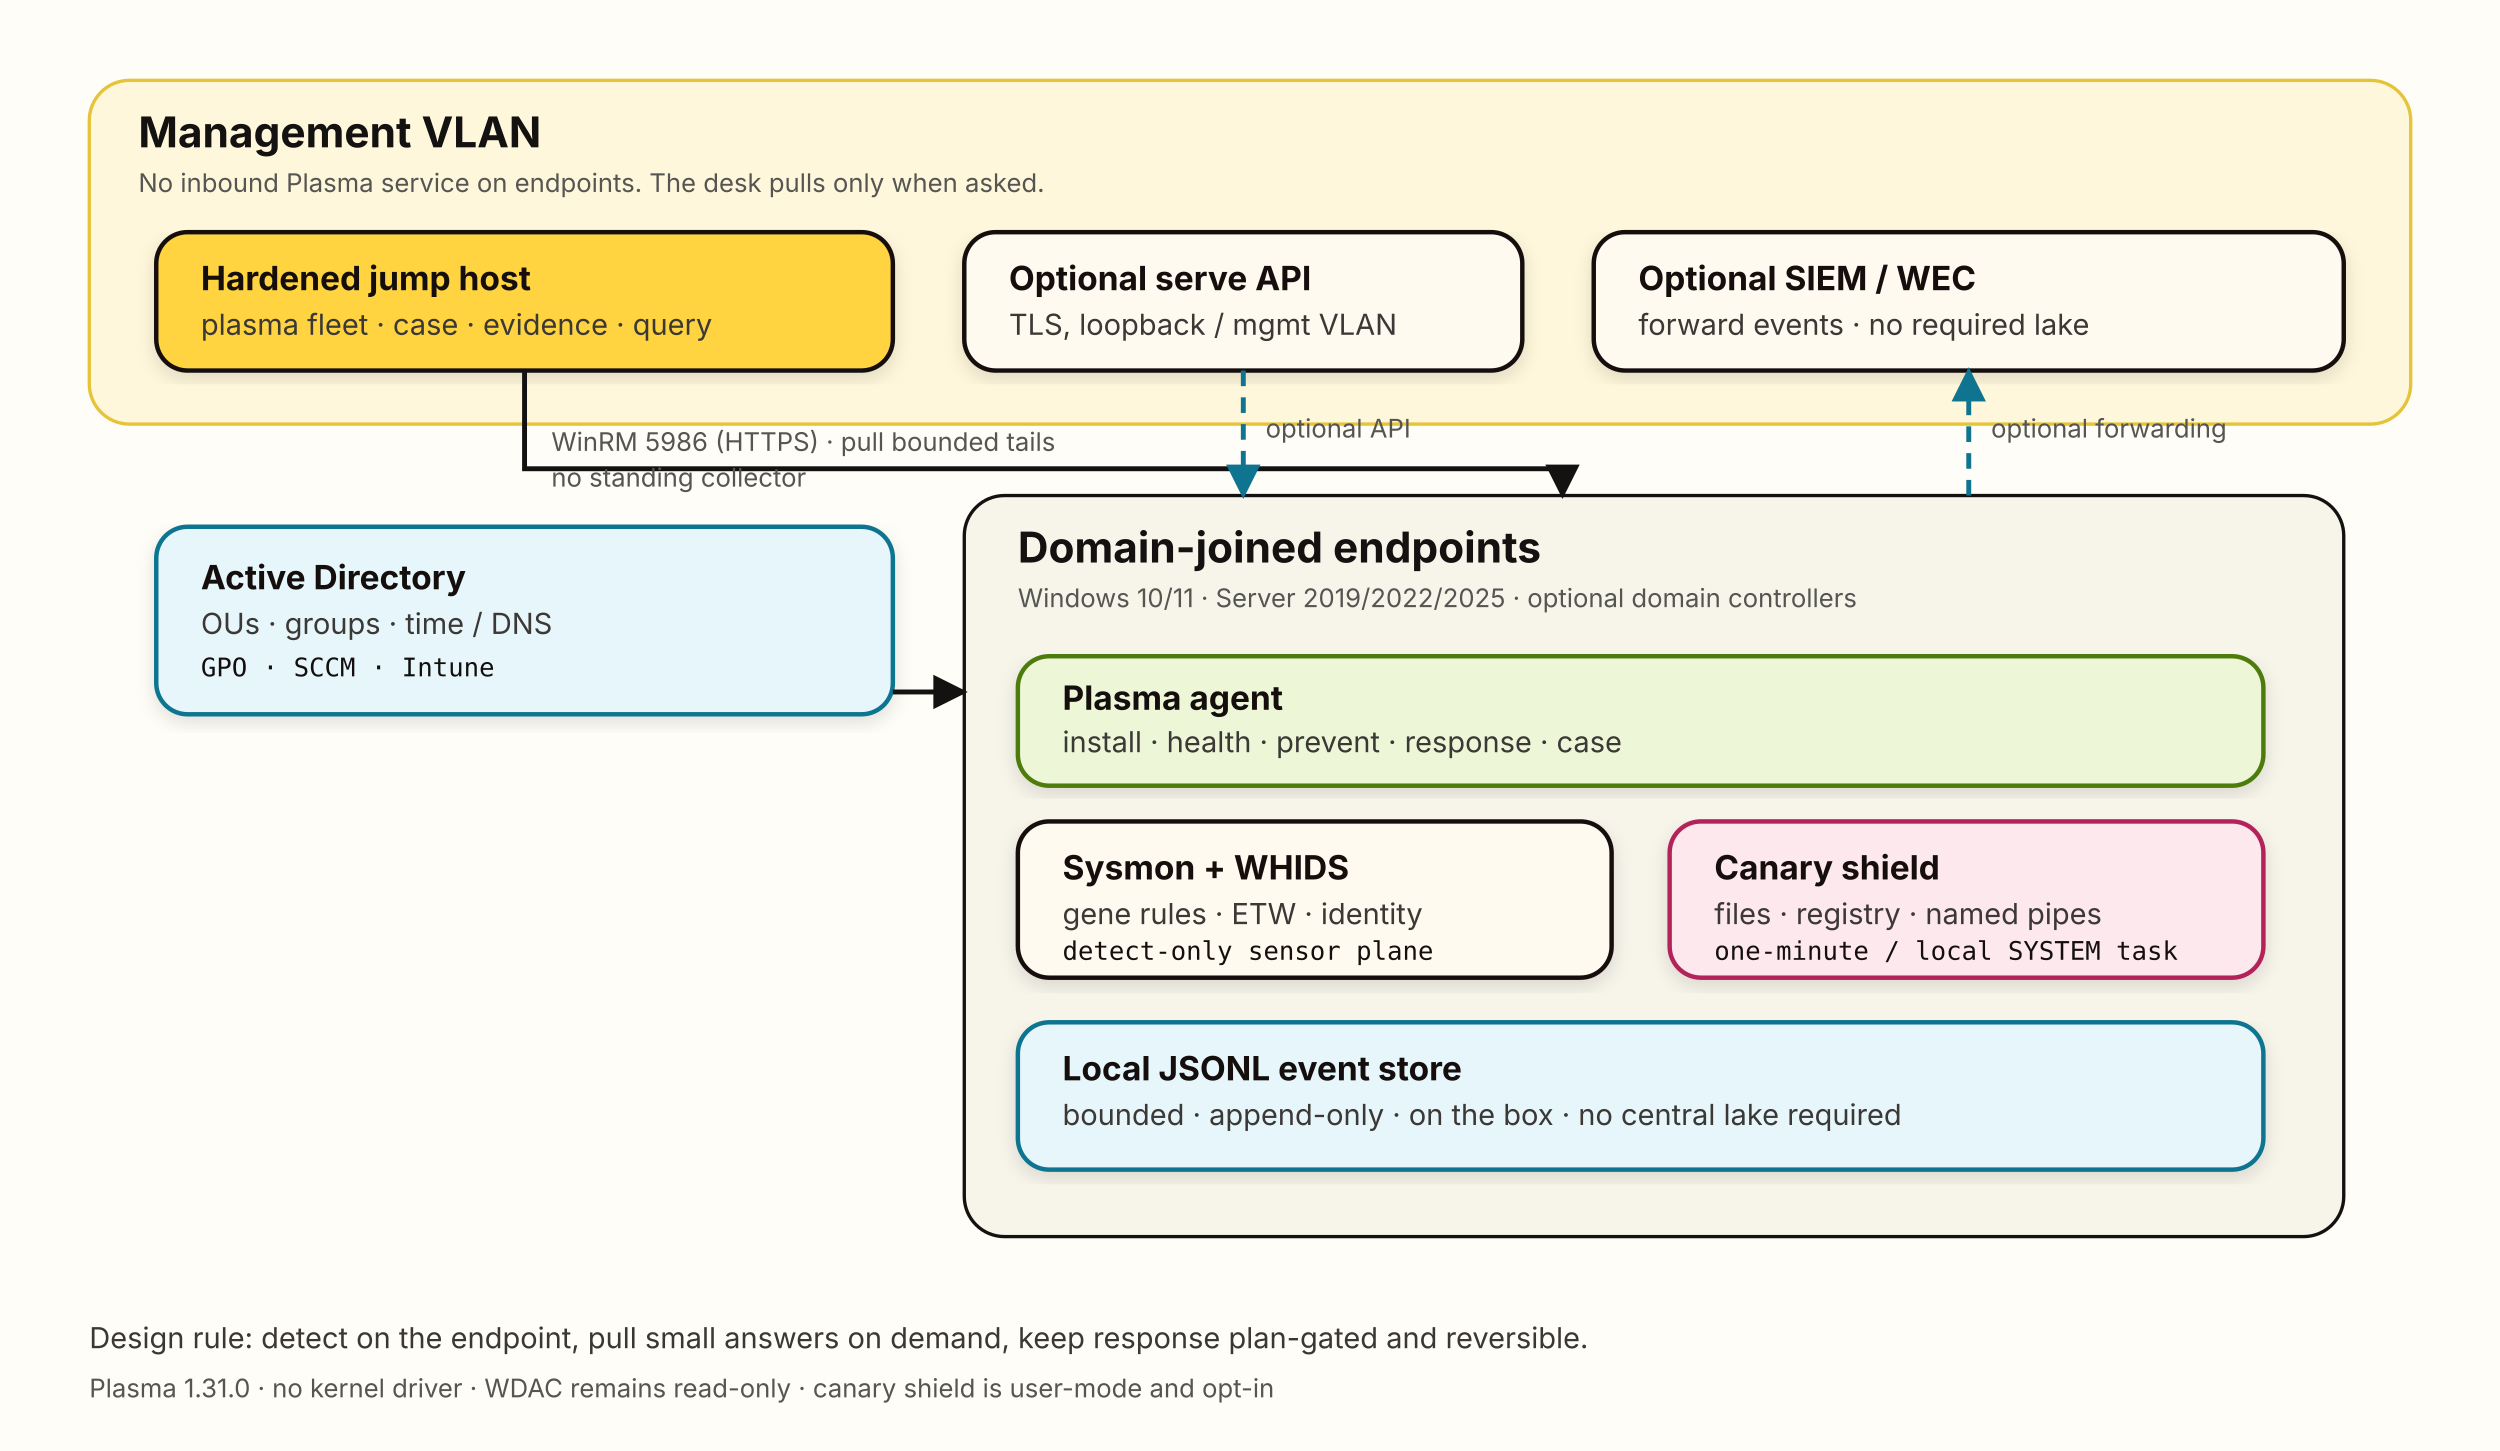
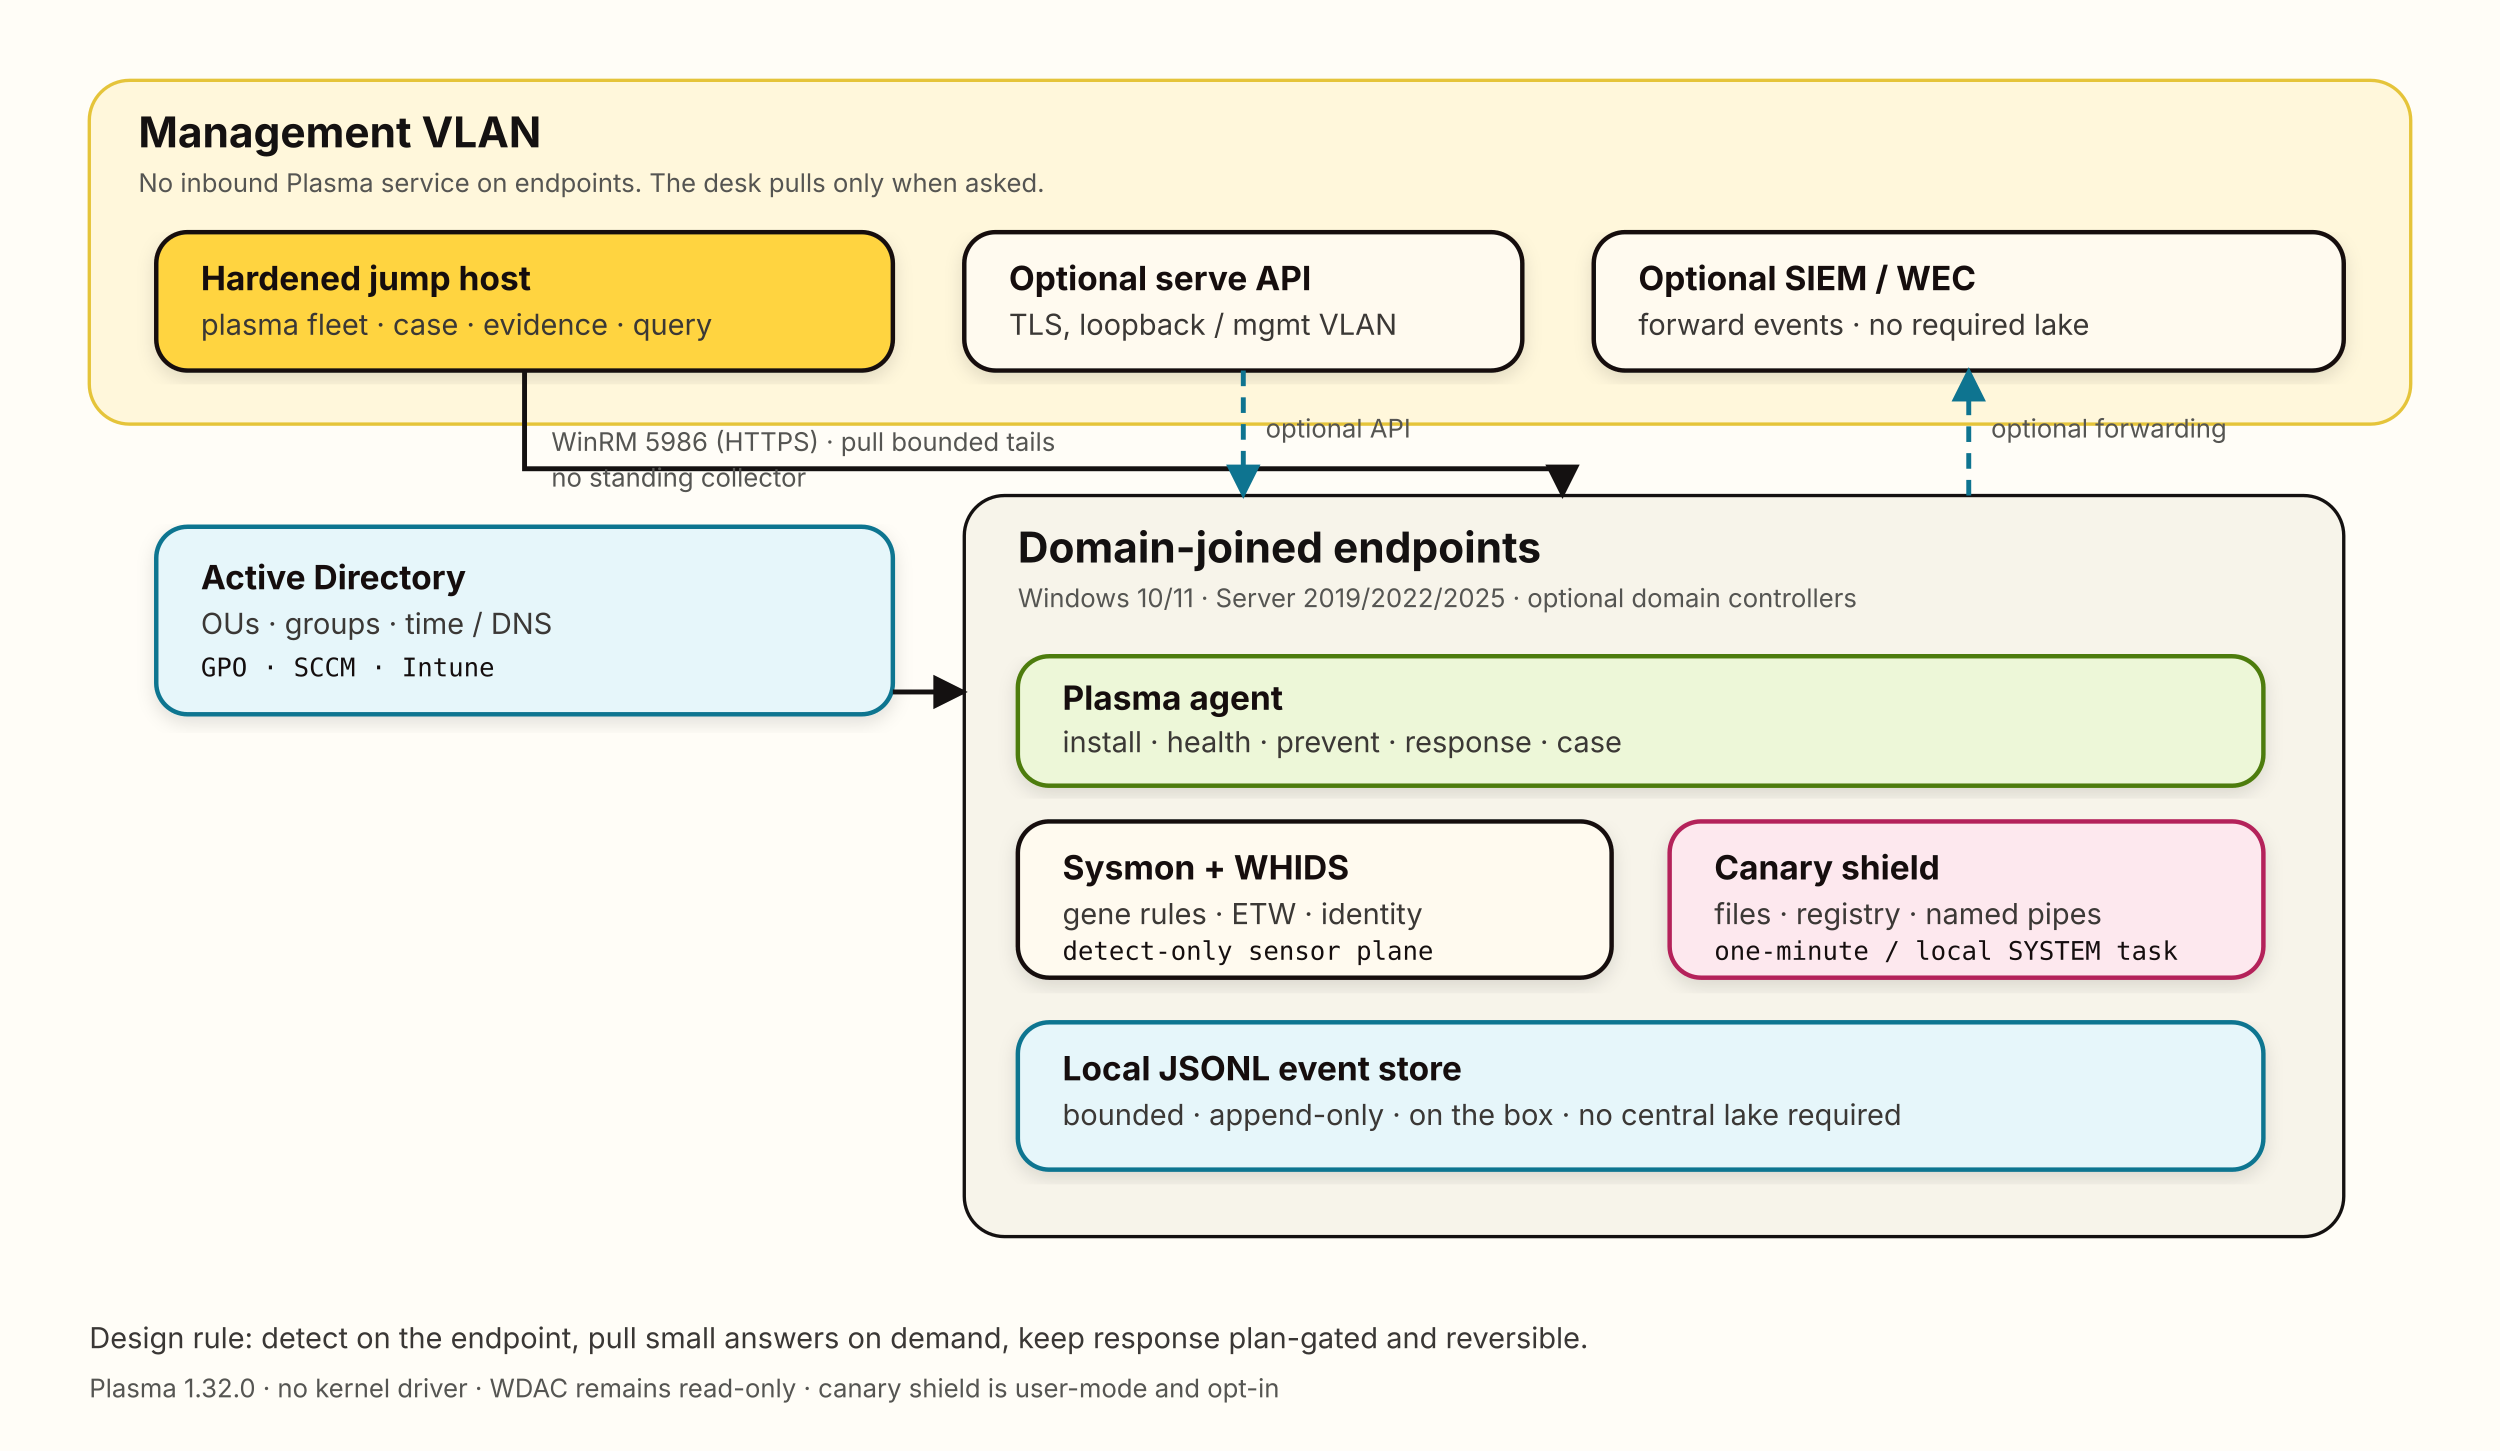
<svg xmlns="http://www.w3.org/2000/svg" width="1120" height="650" viewBox="0 0 1120 650" role="img" aria-labelledby="title desc">
  <defs>
    <marker id="arrow" viewBox="0 0 10 10" refX="9" refY="5" markerWidth="7" markerHeight="7" orient="auto-start-reverse">
      <path d="M 0 0 L 10 5 L 0 10 z" fill="#141111" />
    </marker>
    <marker id="arrowCyan" viewBox="0 0 10 10" refX="9" refY="5" markerWidth="7" markerHeight="7" orient="auto-start-reverse">
      <path d="M 0 0 L 10 5 L 0 10 z" fill="#0E7490" />
    </marker>
    <filter id="shadow" x="-5%" y="-5%" width="110%" height="115%">
      <feDropShadow dx="0" dy="3" stdDeviation="4" flood-color="#141111" flood-opacity="0.12" />
    </filter>
    <style>
      .box { fill: #FFFAEF; stroke: #141111; stroke-width: 2; rx: 14; }
      .box-yellow { fill: #FFD440; stroke: #141111; stroke-width: 2; rx: 14; }
      .box-cyan { fill: #E6F6FA; stroke: #0E7490; stroke-width: 2; rx: 14; }
      .box-pink { fill: #FDE8EE; stroke: #B4235A; stroke-width: 2; rx: 14; }
      .box-lime { fill: #EDF7D8; stroke: #4D7C0F; stroke-width: 2; rx: 14; }
      .title { font: 700 19px -apple-system, BlinkMacSystemFont, "Segoe UI", sans-serif; fill: #141111; }
      .h { font: 700 15px -apple-system, BlinkMacSystemFont, "Segoe UI", sans-serif; fill: #141111; }
      .body { font: 13px -apple-system, BlinkMacSystemFont, "Segoe UI", sans-serif; fill: #3A3735; }
      .small { font: 11.5px -apple-system, BlinkMacSystemFont, "Segoe UI", sans-serif; fill: #555552; }
      .mono { font: 11.5px ui-monospace, SFMono-Regular, Menlo, monospace; fill: #141111; }
      .link { stroke: #141111; stroke-width: 2.2; fill: none; }
      .link-cyan { stroke: #0E7490; stroke-width: 2.2; fill: none; stroke-dasharray: 7 5; }
      .label { font: 11.5px -apple-system, BlinkMacSystemFont, "Segoe UI", sans-serif; fill: #555552; }
    </style>
  </defs>
  <rect width="1120" height="650" fill="#FFFDF7" />
  <rect x="40" y="36" width="1040" height="154" rx="18" fill="#FFF7DB" stroke="#E5C43A" stroke-width="1.5" />
  <text x="62" y="66" class="title">Management VLAN</text>
  <text x="62" y="86" class="small">No inbound Plasma service on endpoints. The desk pulls only when asked.</text>
  <g filter="url(#shadow)">
    <rect x="70" y="104" width="330" height="62" class="box-yellow" />
    <text x="90" y="130" class="h">Hardened jump host</text>
    <text x="90" y="150" class="body">plasma fleet · case · evidence · query</text>
  </g>
  <g filter="url(#shadow)">
    <rect x="432" y="104" width="250" height="62" class="box" />
    <text x="452" y="130" class="h">Optional serve API</text>
    <text x="452" y="150" class="body">TLS, loopback / mgmt VLAN</text>
  </g>
  <g filter="url(#shadow)">
    <rect x="714" y="104" width="336" height="62" class="box" />
    <text x="734" y="130" class="h">Optional SIEM / WEC</text>
    <text x="734" y="150" class="body">forward events · no required lake</text>
  </g>
  <g filter="url(#shadow)">
    <rect x="70" y="236" width="330" height="84" class="box-cyan" />
    <text x="90" y="264" class="h">Active Directory</text>
    <text x="90" y="284" class="body">OUs · groups · time / DNS</text>
    <text x="90" y="303" class="mono">GPO · SCCM · Intune</text>
  </g>
  <rect x="432" y="222" width="618" height="332" rx="18" fill="#F7F4EA" stroke="#141111" stroke-width="1.5" />
  <text x="456" y="252" class="title">Domain-joined endpoints</text>
  <text x="456" y="272" class="small">Windows 10/11 · Server 2019/2022/2025 · optional domain controllers</text>
  <g filter="url(#shadow)">
    <rect x="456" y="294" width="558" height="58" class="box-lime" />
    <text x="476" y="318" class="h">Plasma agent</text>
    <text x="476" y="337" class="body">install · health · prevent · response · case</text>
  </g>
  <g filter="url(#shadow)">
    <rect x="456" y="368" width="266" height="70" class="box" />
    <text x="476" y="394" class="h">Sysmon + WHIDS</text>
    <text x="476" y="414" class="body">gene rules · ETW · identity</text>
    <text x="476" y="430" class="mono">detect-only sensor plane</text>
  </g>
  <g filter="url(#shadow)">
    <rect x="748" y="368" width="266" height="70" class="box-pink" />
    <text x="768" y="394" class="h">Canary shield</text>
    <text x="768" y="414" class="body">files · registry · named pipes</text>
    <text x="768" y="430" class="mono">one-minute / local SYSTEM task</text>
  </g>
  <g filter="url(#shadow)">
    <rect x="456" y="458" width="558" height="66" class="box-cyan" />
    <text x="476" y="484" class="h">Local JSONL event store</text>
    <text x="476" y="504" class="body">bounded · append-only · on the box · no central lake required</text>
  </g>
  <path d="M 235 166 L 235 210 L 700 210 L 700 222" class="link" marker-end="url(#arrow)" />
  <text x="247" y="202" class="label">WinRM 5986 (HTTPS) · pull bounded tails</text>
  <text x="247" y="218" class="label">no standing collector</text>
  <path d="M 400 310 L 432 310" class="link" marker-end="url(#arrow)" />
  <path d="M 557 166 L 557 222" class="link-cyan" marker-end="url(#arrowCyan)" />
  <text x="567" y="196" class="label">optional API</text>
  <path d="M 882 222 L 882 166" class="link-cyan" marker-end="url(#arrowCyan)" />
  <text x="892" y="196" class="label">optional forwarding</text>
  <text x="40" y="604" class="body">Design rule: detect on the endpoint, pull small answers on demand, keep response plan-gated and reversible.</text>
-   <text x="40" y="626" class="small">Plasma 1.31.0 · no kernel driver · WDAC remains read-only · canary shield is user-mode and opt-in</text>
+   <text x="40" y="626" class="small">Plasma 1.32.0 · no kernel driver · WDAC remains read-only · canary shield is user-mode and opt-in</text>
</svg>
